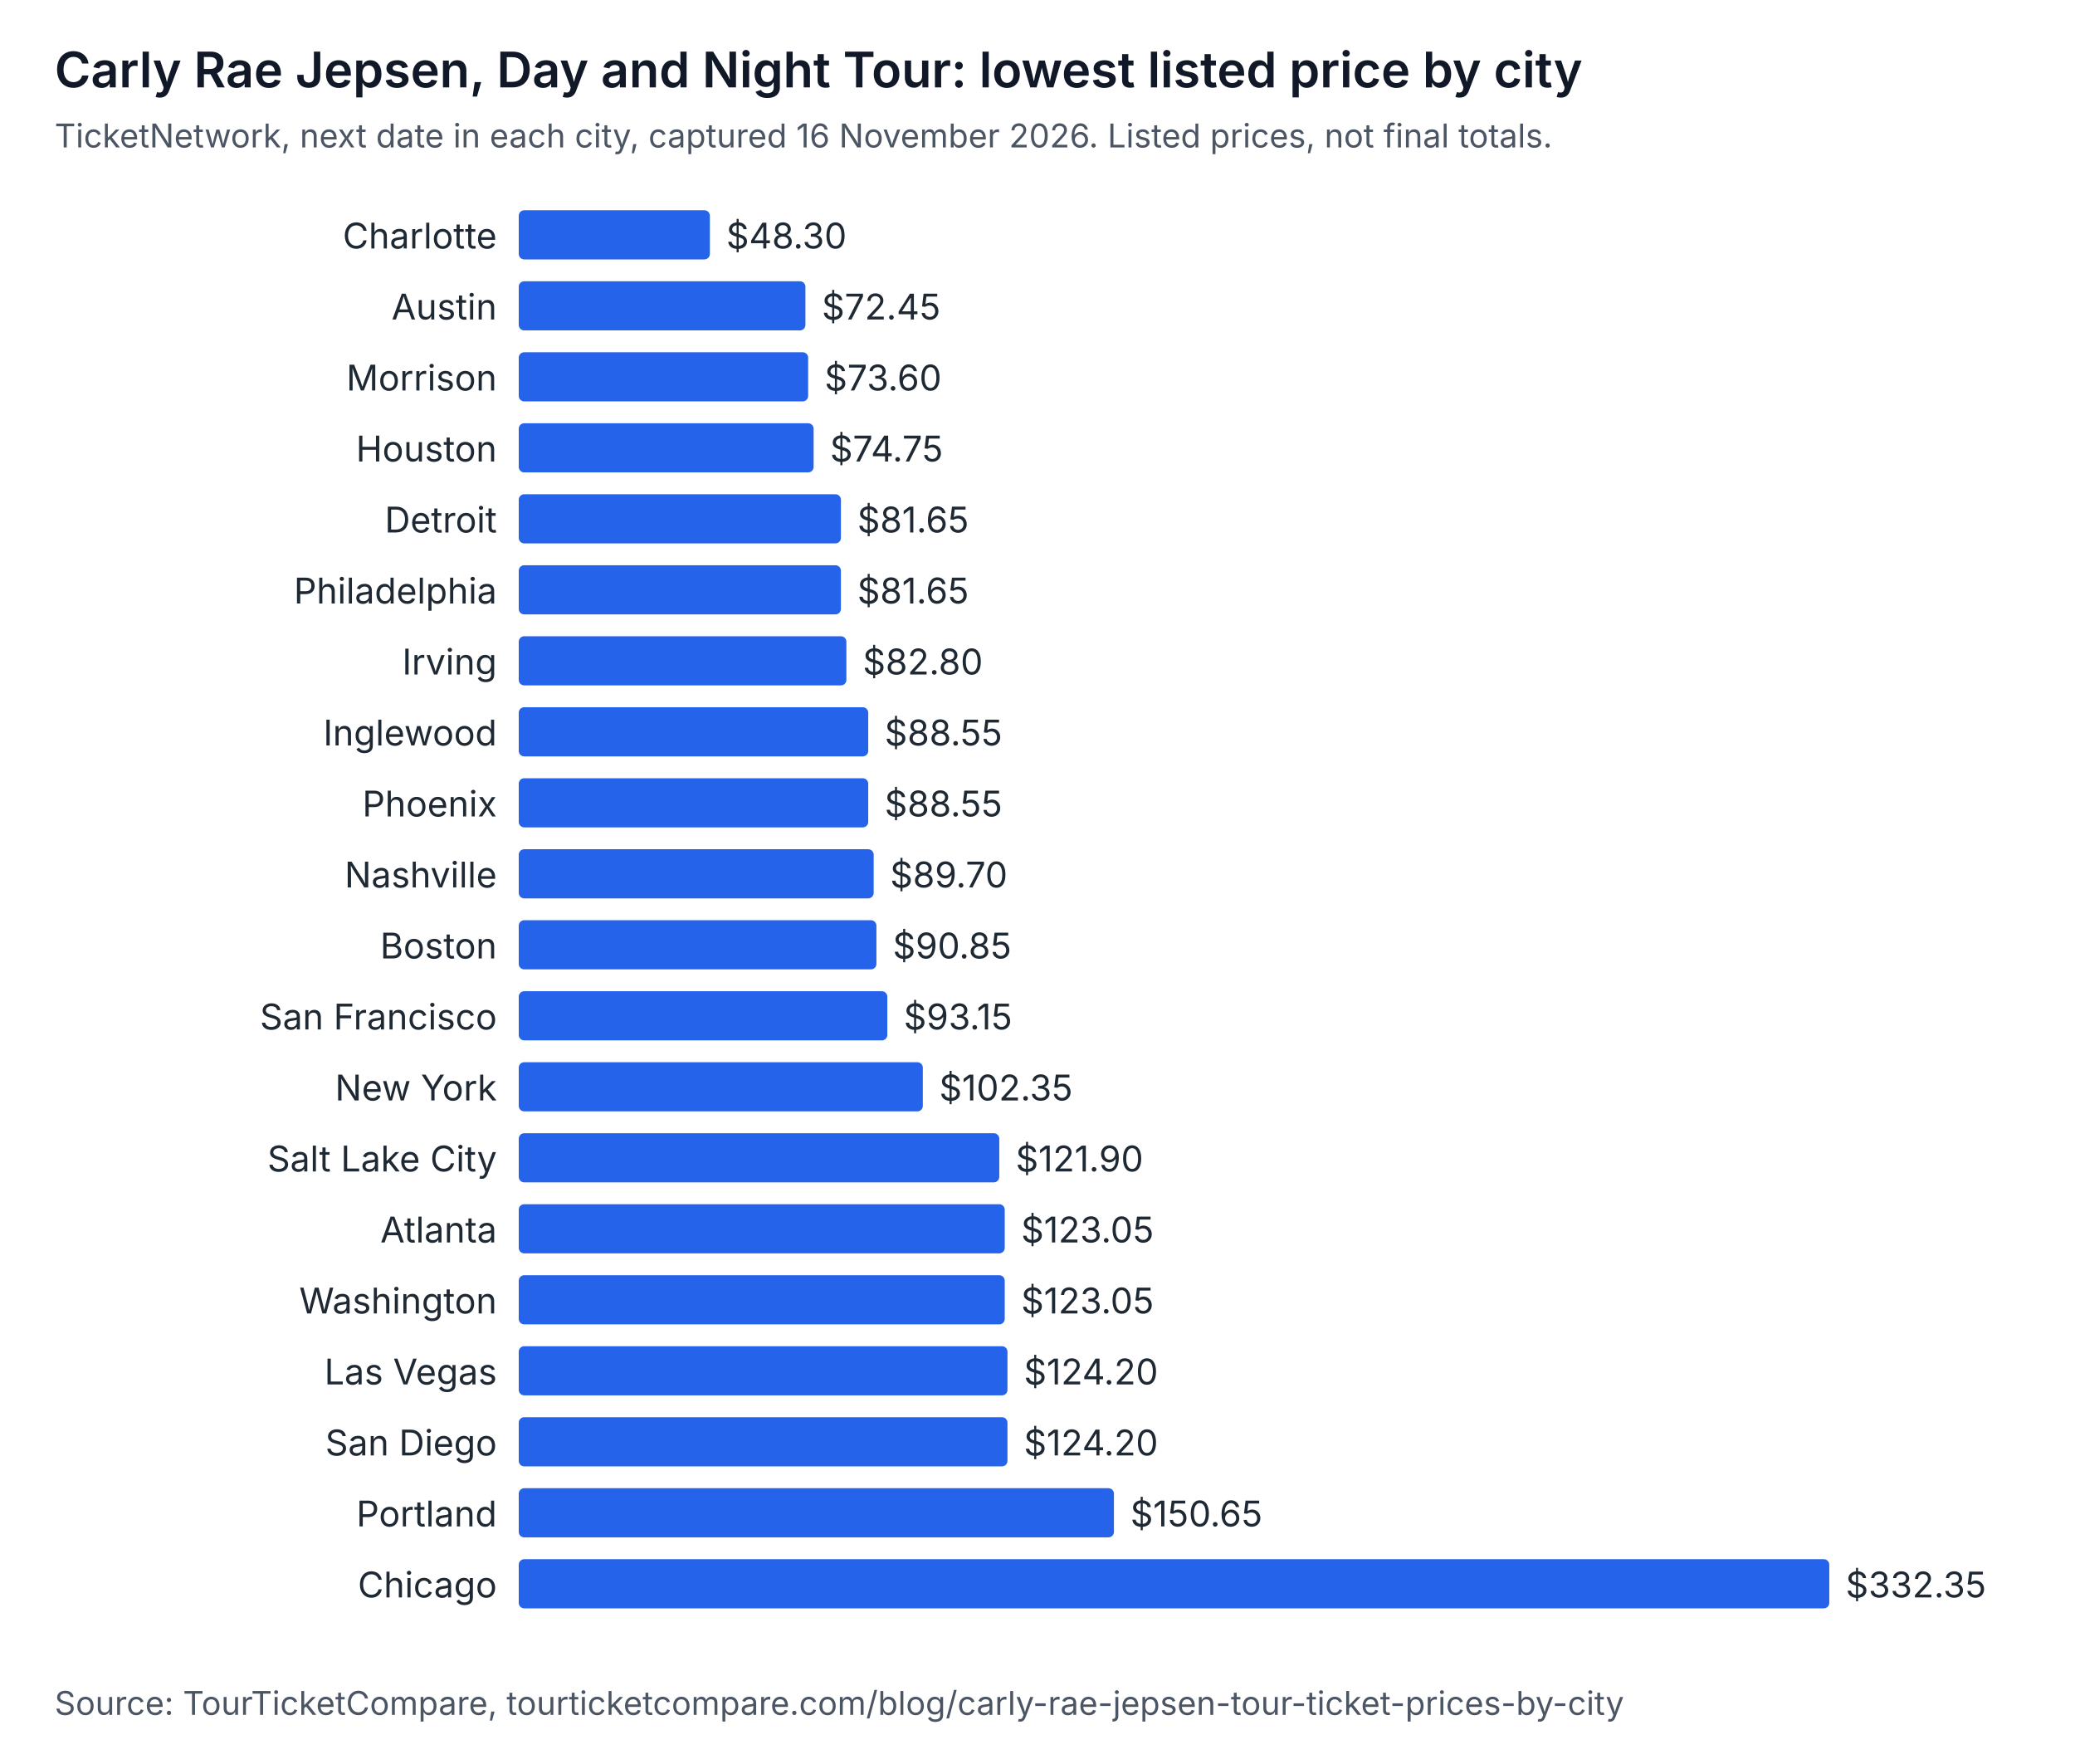
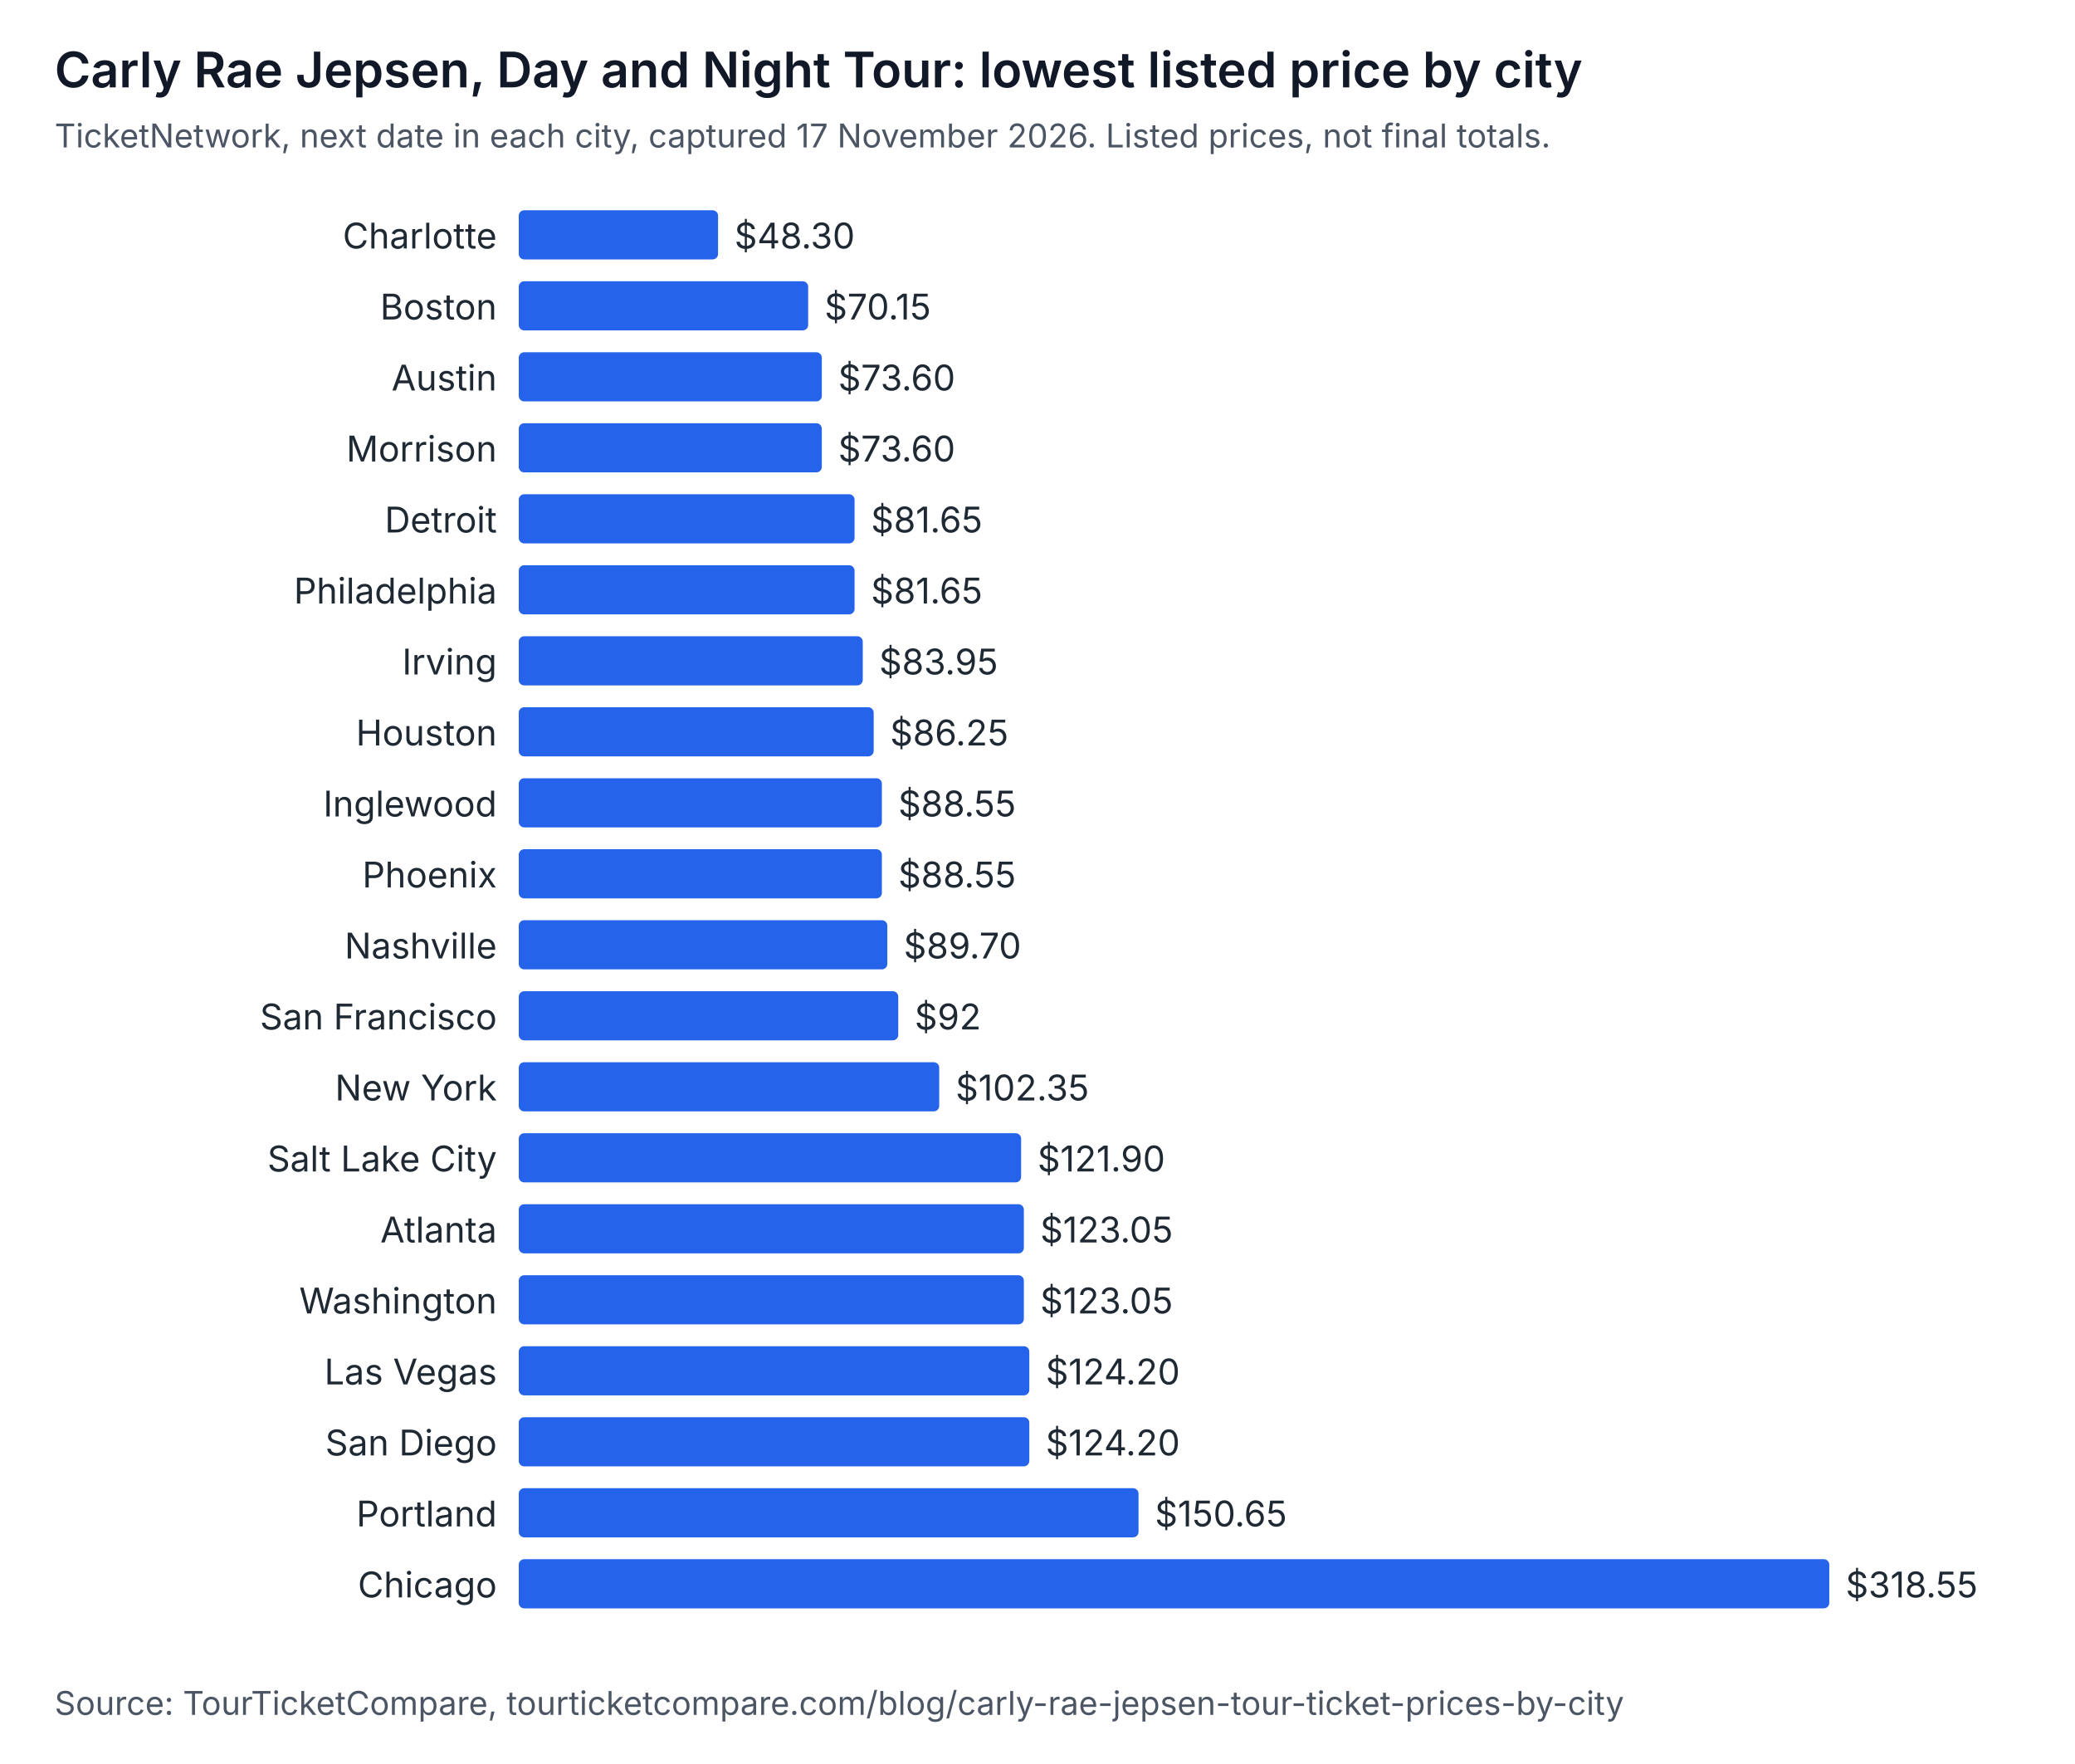
<svg xmlns="http://www.w3.org/2000/svg" width="760" height="646" viewBox="0 0 760 646" role="img" aria-labelledby="t d" font-family="system-ui, -apple-system, Segoe UI, sans-serif">
  <rect width="760" height="646" fill="#ffffff" />
  <text x="20" y="32" font-size="18" font-weight="600" fill="#111827">Carly Rae Jepsen, Day and Night Tour: lowest listed price by city</text>
-   <text x="20" y="54" font-size="12" fill="#4b5563">TicketNetwork, next date in each city, captured 16 November 2026. Listed prices, not final totals.</text>
+   <text x="20" y="54" font-size="12" fill="#4b5563">TicketNetwork, next date in each city, captured 17 November 2026. Listed prices, not final totals.</text>
  <text x="182" y="91" text-anchor="end" font-size="13" fill="#1f2933">Charlotte</text>
-   <rect x="190" y="77" width="70" height="18" rx="2" fill="#2563eb" />
-   <text x="266" y="91" font-size="13" fill="#1f2933">$48.30</text>
-   <text x="182" y="117" text-anchor="end" font-size="13" fill="#1f2933">Austin</text>
-   <rect x="190" y="103" width="105" height="18" rx="2" fill="#2563eb" />
-   <text x="301" y="117" font-size="13" fill="#1f2933">$72.45</text>
-   <text x="182" y="143" text-anchor="end" font-size="13" fill="#1f2933">Morrison</text>
-   <rect x="190" y="129" width="106" height="18" rx="2" fill="#2563eb" />
-   <text x="302" y="143" font-size="13" fill="#1f2933">$73.60</text>
-   <text x="182" y="169" text-anchor="end" font-size="13" fill="#1f2933">Houston</text>
-   <rect x="190" y="155" width="108" height="18" rx="2" fill="#2563eb" />
-   <text x="304" y="169" font-size="13" fill="#1f2933">$74.75</text>
+   <rect x="190" y="77" width="73" height="18" rx="2" fill="#2563eb" />
+   <text x="269" y="91" font-size="13" fill="#1f2933">$48.30</text>
+   <text x="182" y="117" text-anchor="end" font-size="13" fill="#1f2933">Boston</text>
+   <rect x="190" y="103" width="106" height="18" rx="2" fill="#2563eb" />
+   <text x="302" y="117" font-size="13" fill="#1f2933">$70.15</text>
+   <text x="182" y="143" text-anchor="end" font-size="13" fill="#1f2933">Austin</text>
+   <rect x="190" y="129" width="111" height="18" rx="2" fill="#2563eb" />
+   <text x="307" y="143" font-size="13" fill="#1f2933">$73.60</text>
+   <text x="182" y="169" text-anchor="end" font-size="13" fill="#1f2933">Morrison</text>
+   <rect x="190" y="155" width="111" height="18" rx="2" fill="#2563eb" />
+   <text x="307" y="169" font-size="13" fill="#1f2933">$73.60</text>
  <text x="182" y="195" text-anchor="end" font-size="13" fill="#1f2933">Detroit</text>
-   <rect x="190" y="181" width="118" height="18" rx="2" fill="#2563eb" />
-   <text x="314" y="195" font-size="13" fill="#1f2933">$81.65</text>
+   <rect x="190" y="181" width="123" height="18" rx="2" fill="#2563eb" />
+   <text x="319" y="195" font-size="13" fill="#1f2933">$81.65</text>
  <text x="182" y="221" text-anchor="end" font-size="13" fill="#1f2933">Philadelphia</text>
-   <rect x="190" y="207" width="118" height="18" rx="2" fill="#2563eb" />
-   <text x="314" y="221" font-size="13" fill="#1f2933">$81.65</text>
+   <rect x="190" y="207" width="123" height="18" rx="2" fill="#2563eb" />
+   <text x="319" y="221" font-size="13" fill="#1f2933">$81.65</text>
  <text x="182" y="247" text-anchor="end" font-size="13" fill="#1f2933">Irving</text>
-   <rect x="190" y="233" width="120" height="18" rx="2" fill="#2563eb" />
-   <text x="316" y="247" font-size="13" fill="#1f2933">$82.80</text>
-   <text x="182" y="273" text-anchor="end" font-size="13" fill="#1f2933">Inglewood</text>
-   <rect x="190" y="259" width="128" height="18" rx="2" fill="#2563eb" />
-   <text x="324" y="273" font-size="13" fill="#1f2933">$88.55</text>
-   <text x="182" y="299" text-anchor="end" font-size="13" fill="#1f2933">Phoenix</text>
-   <rect x="190" y="285" width="128" height="18" rx="2" fill="#2563eb" />
-   <text x="324" y="299" font-size="13" fill="#1f2933">$88.55</text>
-   <text x="182" y="325" text-anchor="end" font-size="13" fill="#1f2933">Nashville</text>
-   <rect x="190" y="311" width="130" height="18" rx="2" fill="#2563eb" />
-   <text x="326" y="325" font-size="13" fill="#1f2933">$89.70</text>
-   <text x="182" y="351" text-anchor="end" font-size="13" fill="#1f2933">Boston</text>
-   <rect x="190" y="337" width="131" height="18" rx="2" fill="#2563eb" />
-   <text x="327" y="351" font-size="13" fill="#1f2933">$90.85</text>
+   <rect x="190" y="233" width="126" height="18" rx="2" fill="#2563eb" />
+   <text x="322" y="247" font-size="13" fill="#1f2933">$83.95</text>
+   <text x="182" y="273" text-anchor="end" font-size="13" fill="#1f2933">Houston</text>
+   <rect x="190" y="259" width="130" height="18" rx="2" fill="#2563eb" />
+   <text x="326" y="273" font-size="13" fill="#1f2933">$86.25</text>
+   <text x="182" y="299" text-anchor="end" font-size="13" fill="#1f2933">Inglewood</text>
+   <rect x="190" y="285" width="133" height="18" rx="2" fill="#2563eb" />
+   <text x="329" y="299" font-size="13" fill="#1f2933">$88.55</text>
+   <text x="182" y="325" text-anchor="end" font-size="13" fill="#1f2933">Phoenix</text>
+   <rect x="190" y="311" width="133" height="18" rx="2" fill="#2563eb" />
+   <text x="329" y="325" font-size="13" fill="#1f2933">$88.55</text>
+   <text x="182" y="351" text-anchor="end" font-size="13" fill="#1f2933">Nashville</text>
+   <rect x="190" y="337" width="135" height="18" rx="2" fill="#2563eb" />
+   <text x="331" y="351" font-size="13" fill="#1f2933">$89.70</text>
  <text x="182" y="377" text-anchor="end" font-size="13" fill="#1f2933">San Francisco</text>
-   <rect x="190" y="363" width="135" height="18" rx="2" fill="#2563eb" />
-   <text x="331" y="377" font-size="13" fill="#1f2933">$93.15</text>
+   <rect x="190" y="363" width="139" height="18" rx="2" fill="#2563eb" />
+   <text x="335" y="377" font-size="13" fill="#1f2933">$92</text>
  <text x="182" y="403" text-anchor="end" font-size="13" fill="#1f2933">New York</text>
-   <rect x="190" y="389" width="148" height="18" rx="2" fill="#2563eb" />
-   <text x="344" y="403" font-size="13" fill="#1f2933">$102.35</text>
+   <rect x="190" y="389" width="154" height="18" rx="2" fill="#2563eb" />
+   <text x="350" y="403" font-size="13" fill="#1f2933">$102.35</text>
  <text x="182" y="429" text-anchor="end" font-size="13" fill="#1f2933">Salt Lake City</text>
-   <rect x="190" y="415" width="176" height="18" rx="2" fill="#2563eb" />
-   <text x="372" y="429" font-size="13" fill="#1f2933">$121.90</text>
+   <rect x="190" y="415" width="184" height="18" rx="2" fill="#2563eb" />
+   <text x="380" y="429" font-size="13" fill="#1f2933">$121.90</text>
  <text x="182" y="455" text-anchor="end" font-size="13" fill="#1f2933">Atlanta</text>
-   <rect x="190" y="441" width="178" height="18" rx="2" fill="#2563eb" />
-   <text x="374" y="455" font-size="13" fill="#1f2933">$123.05</text>
+   <rect x="190" y="441" width="185" height="18" rx="2" fill="#2563eb" />
+   <text x="381" y="455" font-size="13" fill="#1f2933">$123.05</text>
  <text x="182" y="481" text-anchor="end" font-size="13" fill="#1f2933">Washington</text>
-   <rect x="190" y="467" width="178" height="18" rx="2" fill="#2563eb" />
-   <text x="374" y="481" font-size="13" fill="#1f2933">$123.05</text>
+   <rect x="190" y="467" width="185" height="18" rx="2" fill="#2563eb" />
+   <text x="381" y="481" font-size="13" fill="#1f2933">$123.05</text>
  <text x="182" y="507" text-anchor="end" font-size="13" fill="#1f2933">Las Vegas</text>
-   <rect x="190" y="493" width="179" height="18" rx="2" fill="#2563eb" />
-   <text x="375" y="507" font-size="13" fill="#1f2933">$124.20</text>
+   <rect x="190" y="493" width="187" height="18" rx="2" fill="#2563eb" />
+   <text x="383" y="507" font-size="13" fill="#1f2933">$124.20</text>
  <text x="182" y="533" text-anchor="end" font-size="13" fill="#1f2933">San Diego</text>
-   <rect x="190" y="519" width="179" height="18" rx="2" fill="#2563eb" />
-   <text x="375" y="533" font-size="13" fill="#1f2933">$124.20</text>
+   <rect x="190" y="519" width="187" height="18" rx="2" fill="#2563eb" />
+   <text x="383" y="533" font-size="13" fill="#1f2933">$124.20</text>
  <text x="182" y="559" text-anchor="end" font-size="13" fill="#1f2933">Portland</text>
-   <rect x="190" y="545" width="218" height="18" rx="2" fill="#2563eb" />
-   <text x="414" y="559" font-size="13" fill="#1f2933">$150.65</text>
+   <rect x="190" y="545" width="227" height="18" rx="2" fill="#2563eb" />
+   <text x="423" y="559" font-size="13" fill="#1f2933">$150.65</text>
  <text x="182" y="585" text-anchor="end" font-size="13" fill="#1f2933">Chicago</text>
  <rect x="190" y="571" width="480" height="18" rx="2" fill="#2563eb" />
-   <text x="676" y="585" font-size="13" fill="#1f2933">$332.35</text>
+   <text x="676" y="585" font-size="13" fill="#1f2933">$318.55</text>
  <text x="20" y="628" font-size="12" fill="#4b5563">Source: TourTicketCompare, tourticketcompare.com/blog/carly-rae-jepsen-tour-ticket-prices-by-city</text>
</svg>
